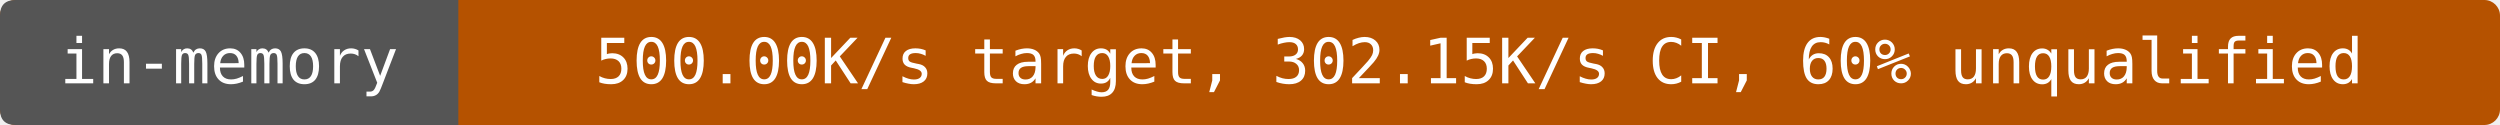
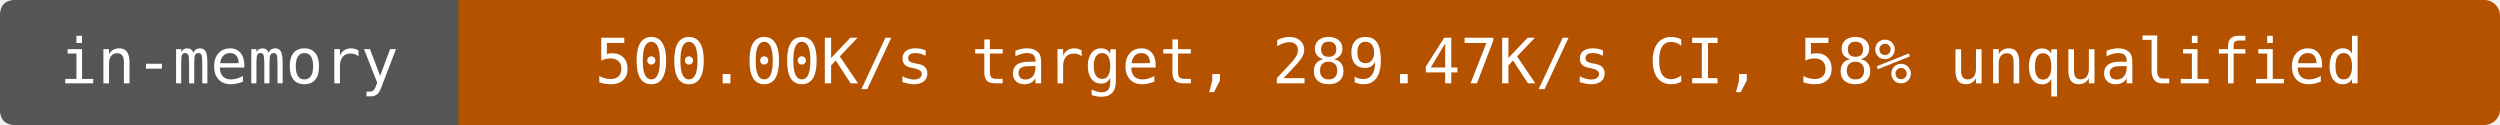
- <svg xmlns="http://www.w3.org/2000/svg" width="480" height="24" viewBox="0 0 480 24" role="img" aria-label="in-memory: 500.00K/s target, 302.15K/s CI, 60% unqualified">
+ <svg xmlns="http://www.w3.org/2000/svg" width="480" height="24" viewBox="0 0 480 24" role="img" aria-label="in-memory: 500.00K/s target, 289.47K/s CI, 58% unqualified">
  <rect width="480" height="24" rx="3" fill="#b55200" />
  <path d="M3 0H88V24H3Q0 24 0 21V3Q0 0 3 0" fill="#555" />
  <g fill="#fff" text-anchor="middle" font-family="DejaVu Sans Mono,monospace" font-size="12">
    <text x="44" y="16">in-memory</text>
-     <text x="284" y="16">500.00K/s target, 302.15K/s CI, 60% unqualified</text>
+     <text x="284" y="16">500.00K/s target, 289.47K/s CI, 58% unqualified</text>
  </g>
</svg>
